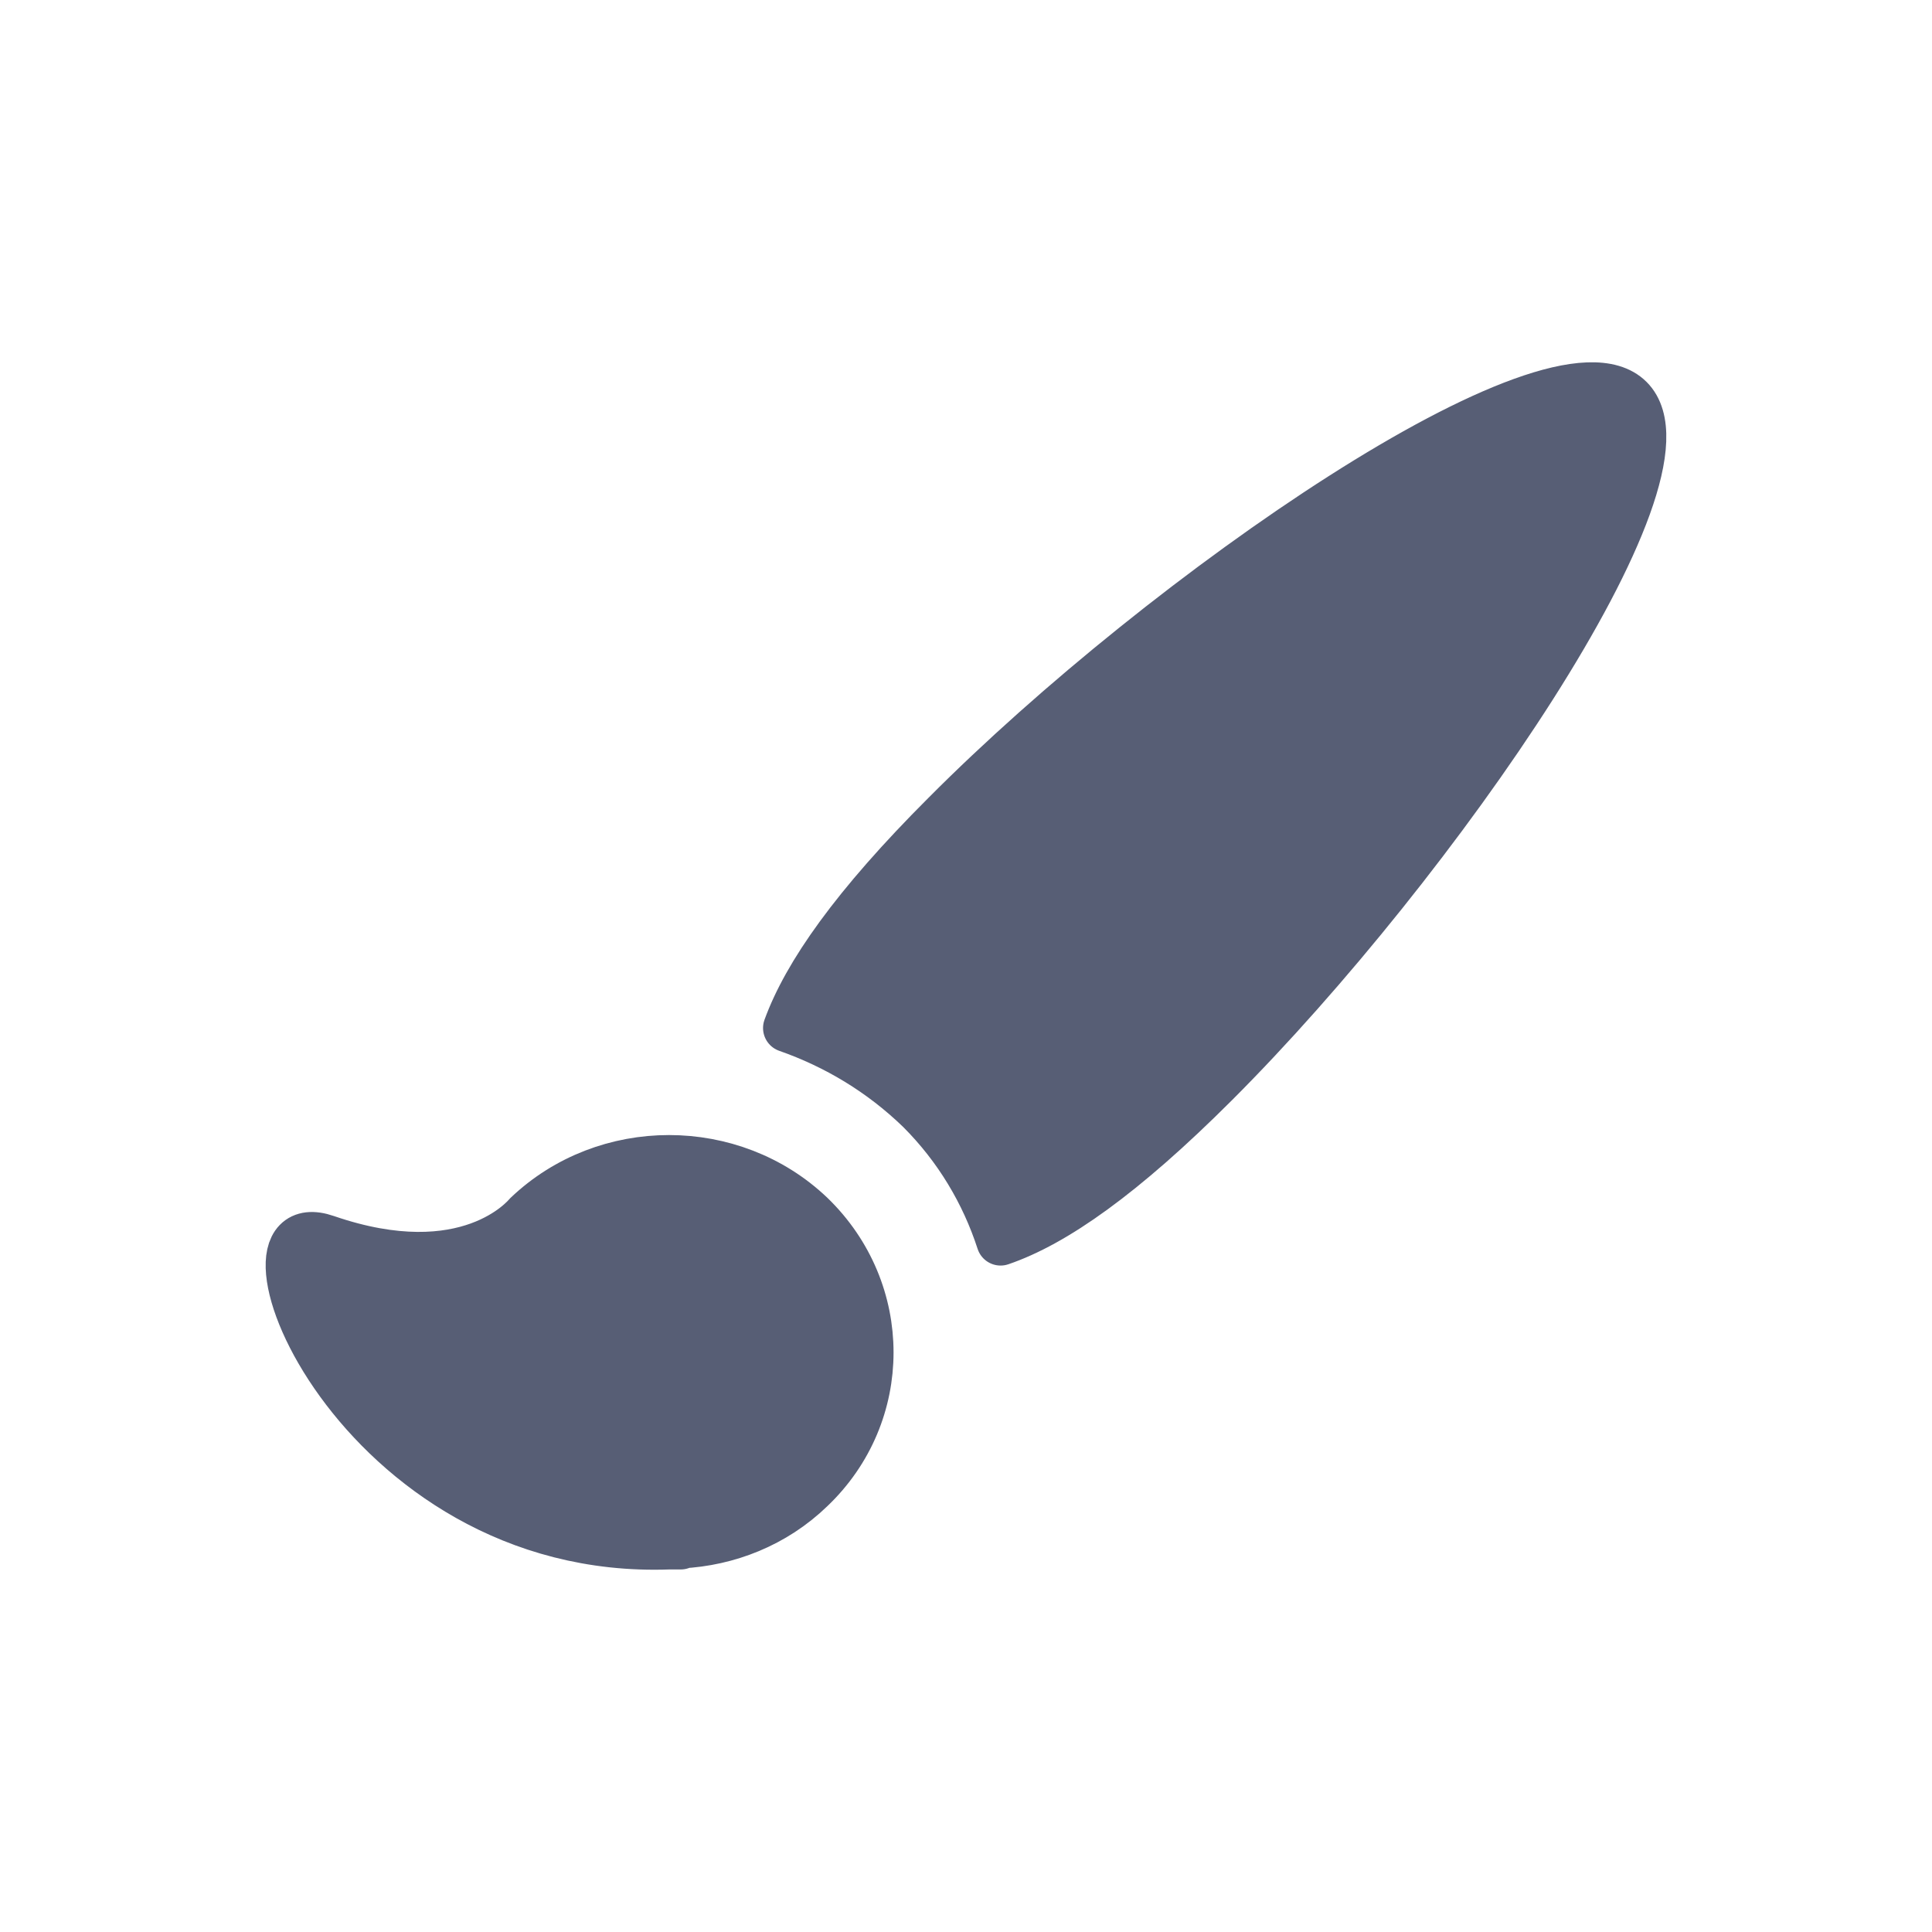
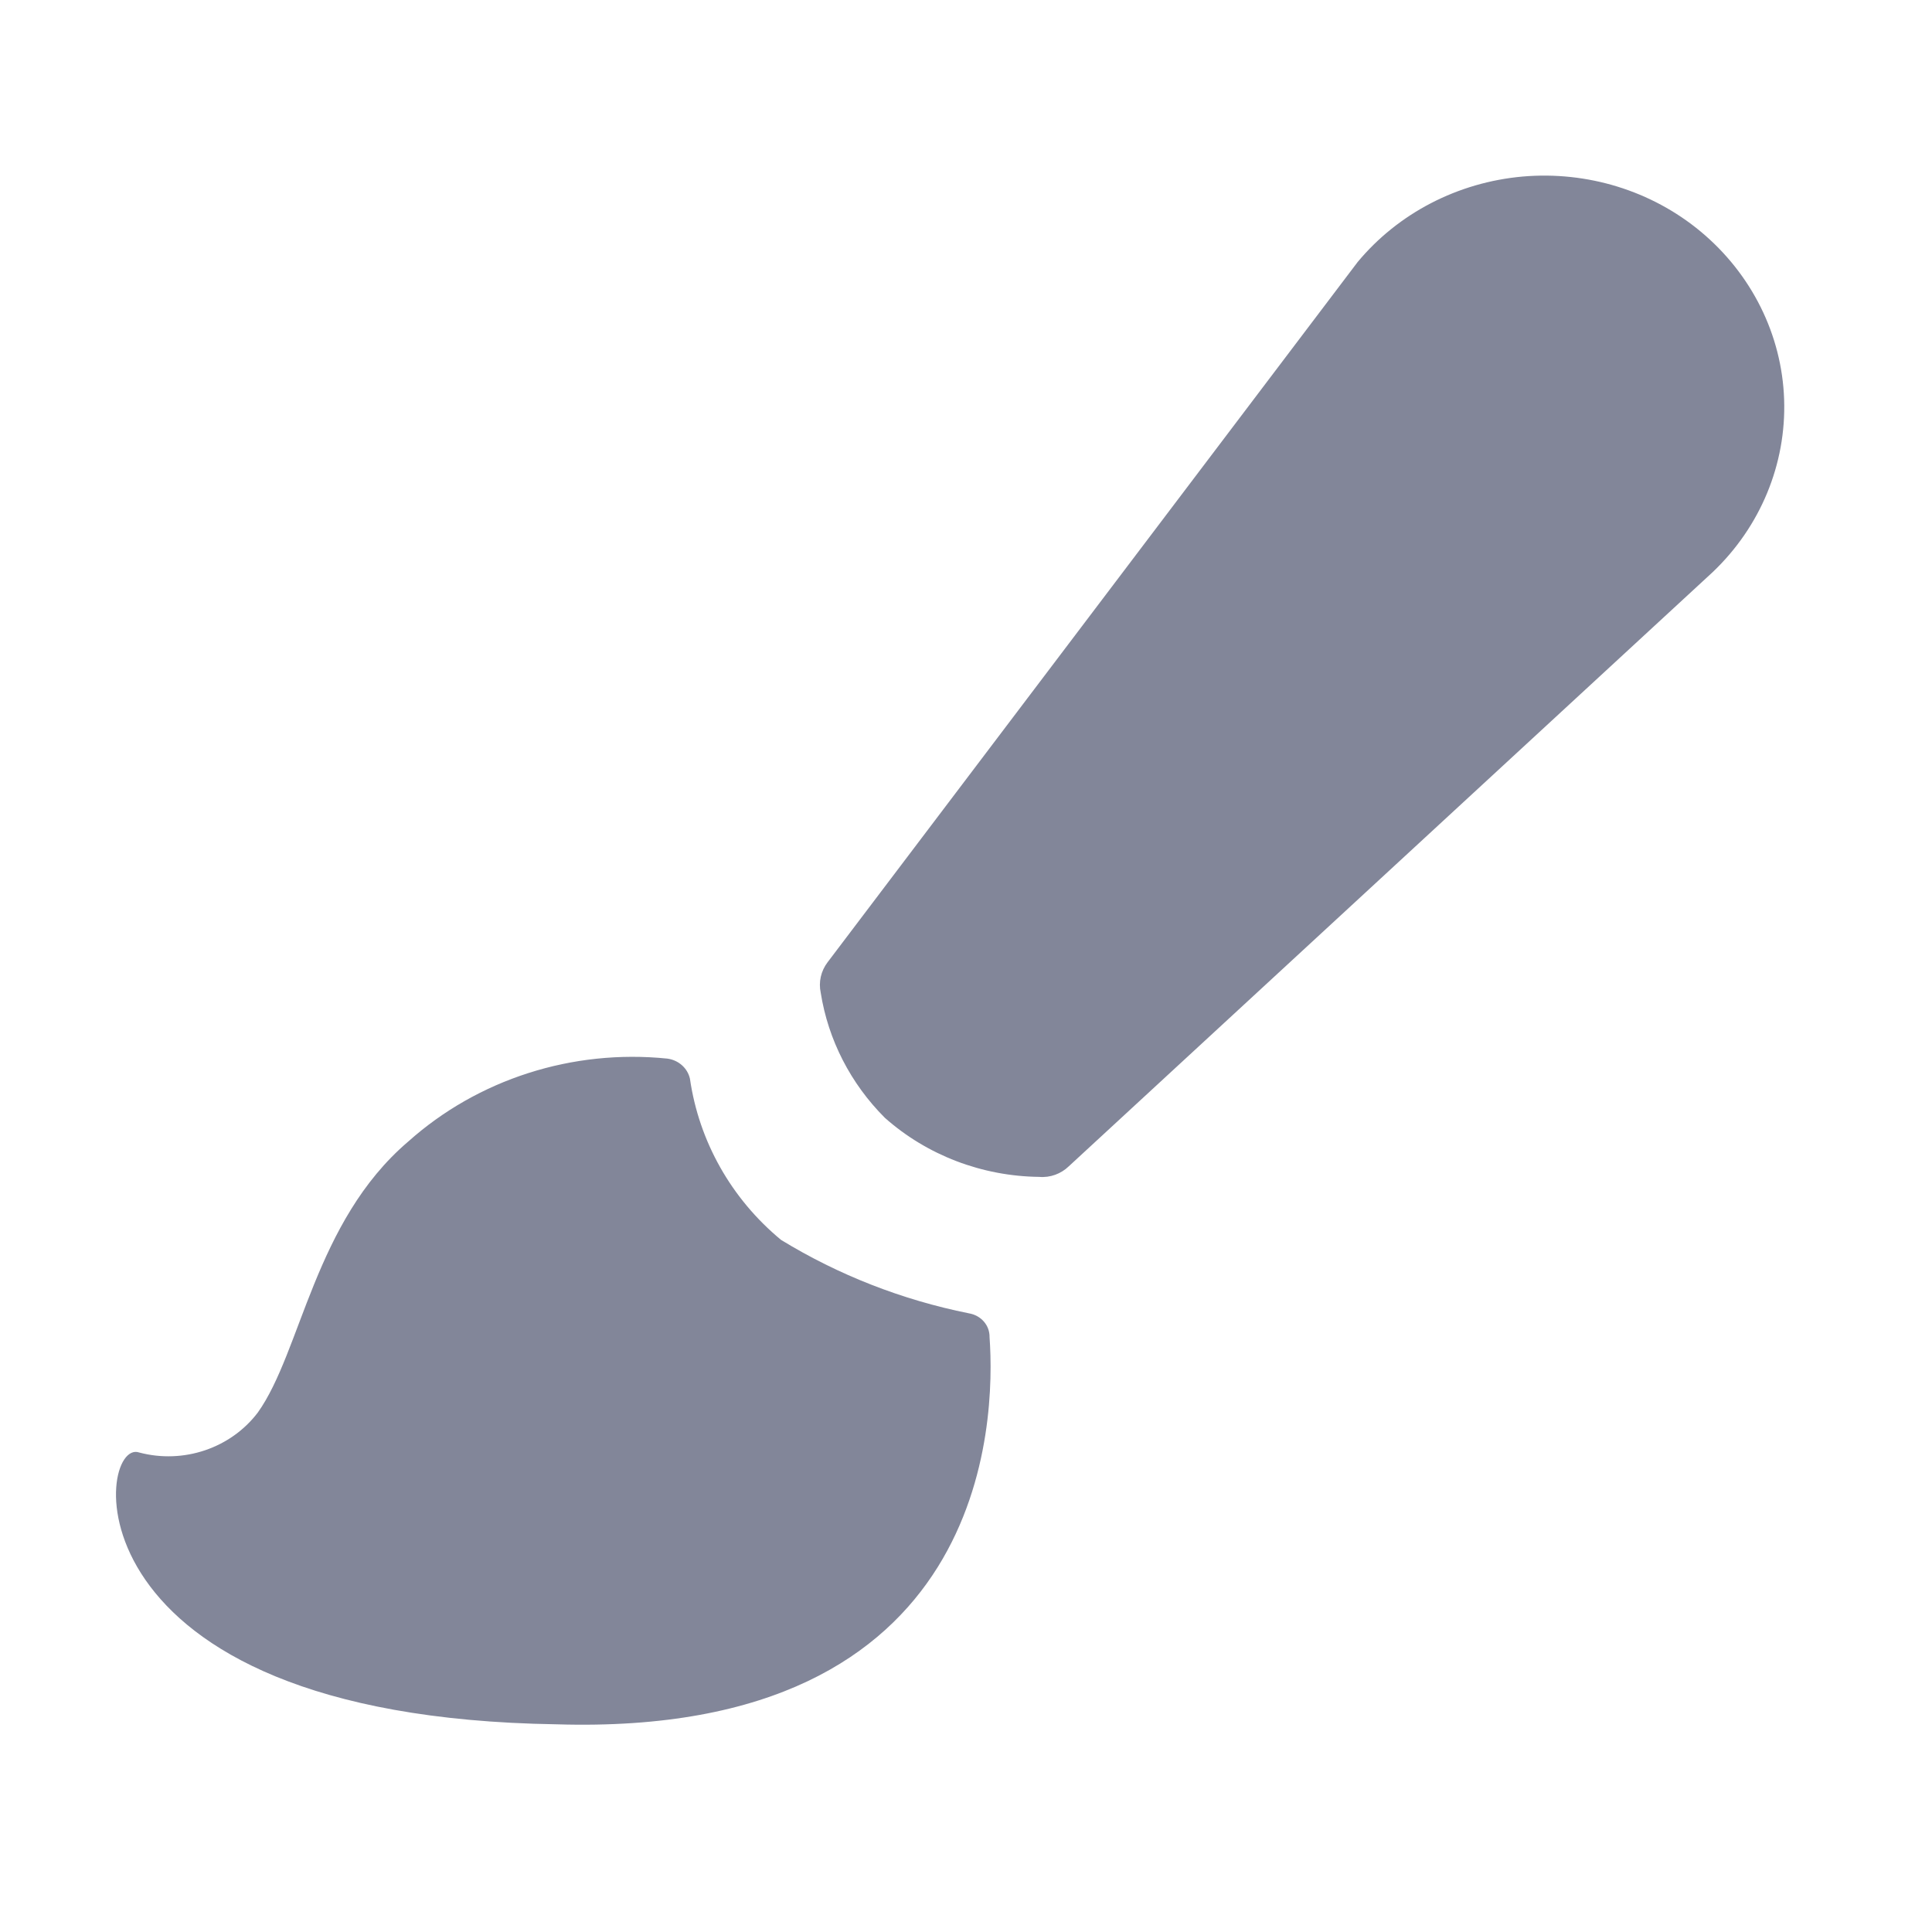
- <svg xmlns="http://www.w3.org/2000/svg" width="20px" height="20px" viewBox="0 0 20 20" version="1.1">
-   <defs />
-   <g id="Page-1" stroke="none" stroke-width="1" fill="none" fill-rule="evenodd" stroke-linecap="round" stroke-linejoin="round">
-     <g id="brush" stroke="#575E75" stroke-width="0.5" fill="#575E75">
-       <path d="M12.579,11.21 C11.62,12.169 10.913,12.661 10.358,12.851 C10.194,12.346 9.916,11.879 9.525,11.488 C9.121,11.097 8.654,10.819 8.149,10.642 C8.351,10.087 8.843,9.38 9.79,8.434 C12.061,6.15 16.1,3.361 16.869,4.131 C17.639,4.9 14.85,8.939 12.579,11.21 Z M8.391,15.412 C8.016,15.775 7.531,15.962 7.047,15.986 L7.047,15.997 L6.925,15.997 C3.679,16.114 2.261,12.439 3.376,12.825 C4.842,13.329 5.437,12.603 5.46,12.579 C6.271,11.807 7.58,11.807 8.391,12.579 C9.203,13.364 9.203,14.639 8.391,15.412 Z" id="bursh-icon" />
-     </g>
-   </g>
+ <svg xmlns="http://www.w3.org/2000/svg" version="1.1" x="0px" y="0px" width="26px" height="26px" viewBox="213.273 315.639 26 26" enable-background="new 213.273 315.639 26 26" xml:space="preserve">
+   <defs>
+ </defs>
+   <rect display="none" fill="#E0E0E0" width="2229.455" height="1311.244" />
+   <rect x="213.273" y="315.639" display="none" fill="#C9C9C9" width="26" height="26" />
+   <path fill="#828699" d="M225.181,330.682c0.568,0.504,1.307,0.786,2.077,0.795c0.148,0.013,0.294-0.041,0.399-0.143l8.665-7.996  c0.642-0.611,0.991-1.453,0.961-2.324c-0.03-0.871-0.438-1.688-1.122-2.258c-0.662-0.551-1.528-0.817-2.399-0.741  c-0.871,0.078-1.672,0.493-2.219,1.151l-7.133,9.423c-0.089,0.117-0.123,0.266-0.092,0.41  C224.418,329.632,224.72,330.221,225.181,330.682L225.181,330.682z M215.146,335.186c0.596,0.158,1.231-0.057,1.596-0.537  c0.587-0.822,0.76-2.568,2.023-3.646c0.94-0.841,2.213-1.248,3.487-1.118c0.15,0.019,0.274,0.127,0.306,0.271  c0.122,0.843,0.556,1.615,1.226,2.169c0.773,0.473,1.63,0.808,2.527,0.988c0.164,0.027,0.282,0.161,0.279,0.321  c0.081,1.129,0,5.388-5.828,5.21C214.081,338.742,214.561,334.98,215.146,335.186L215.146,335.186z M215.146,335.186" />
</svg>
